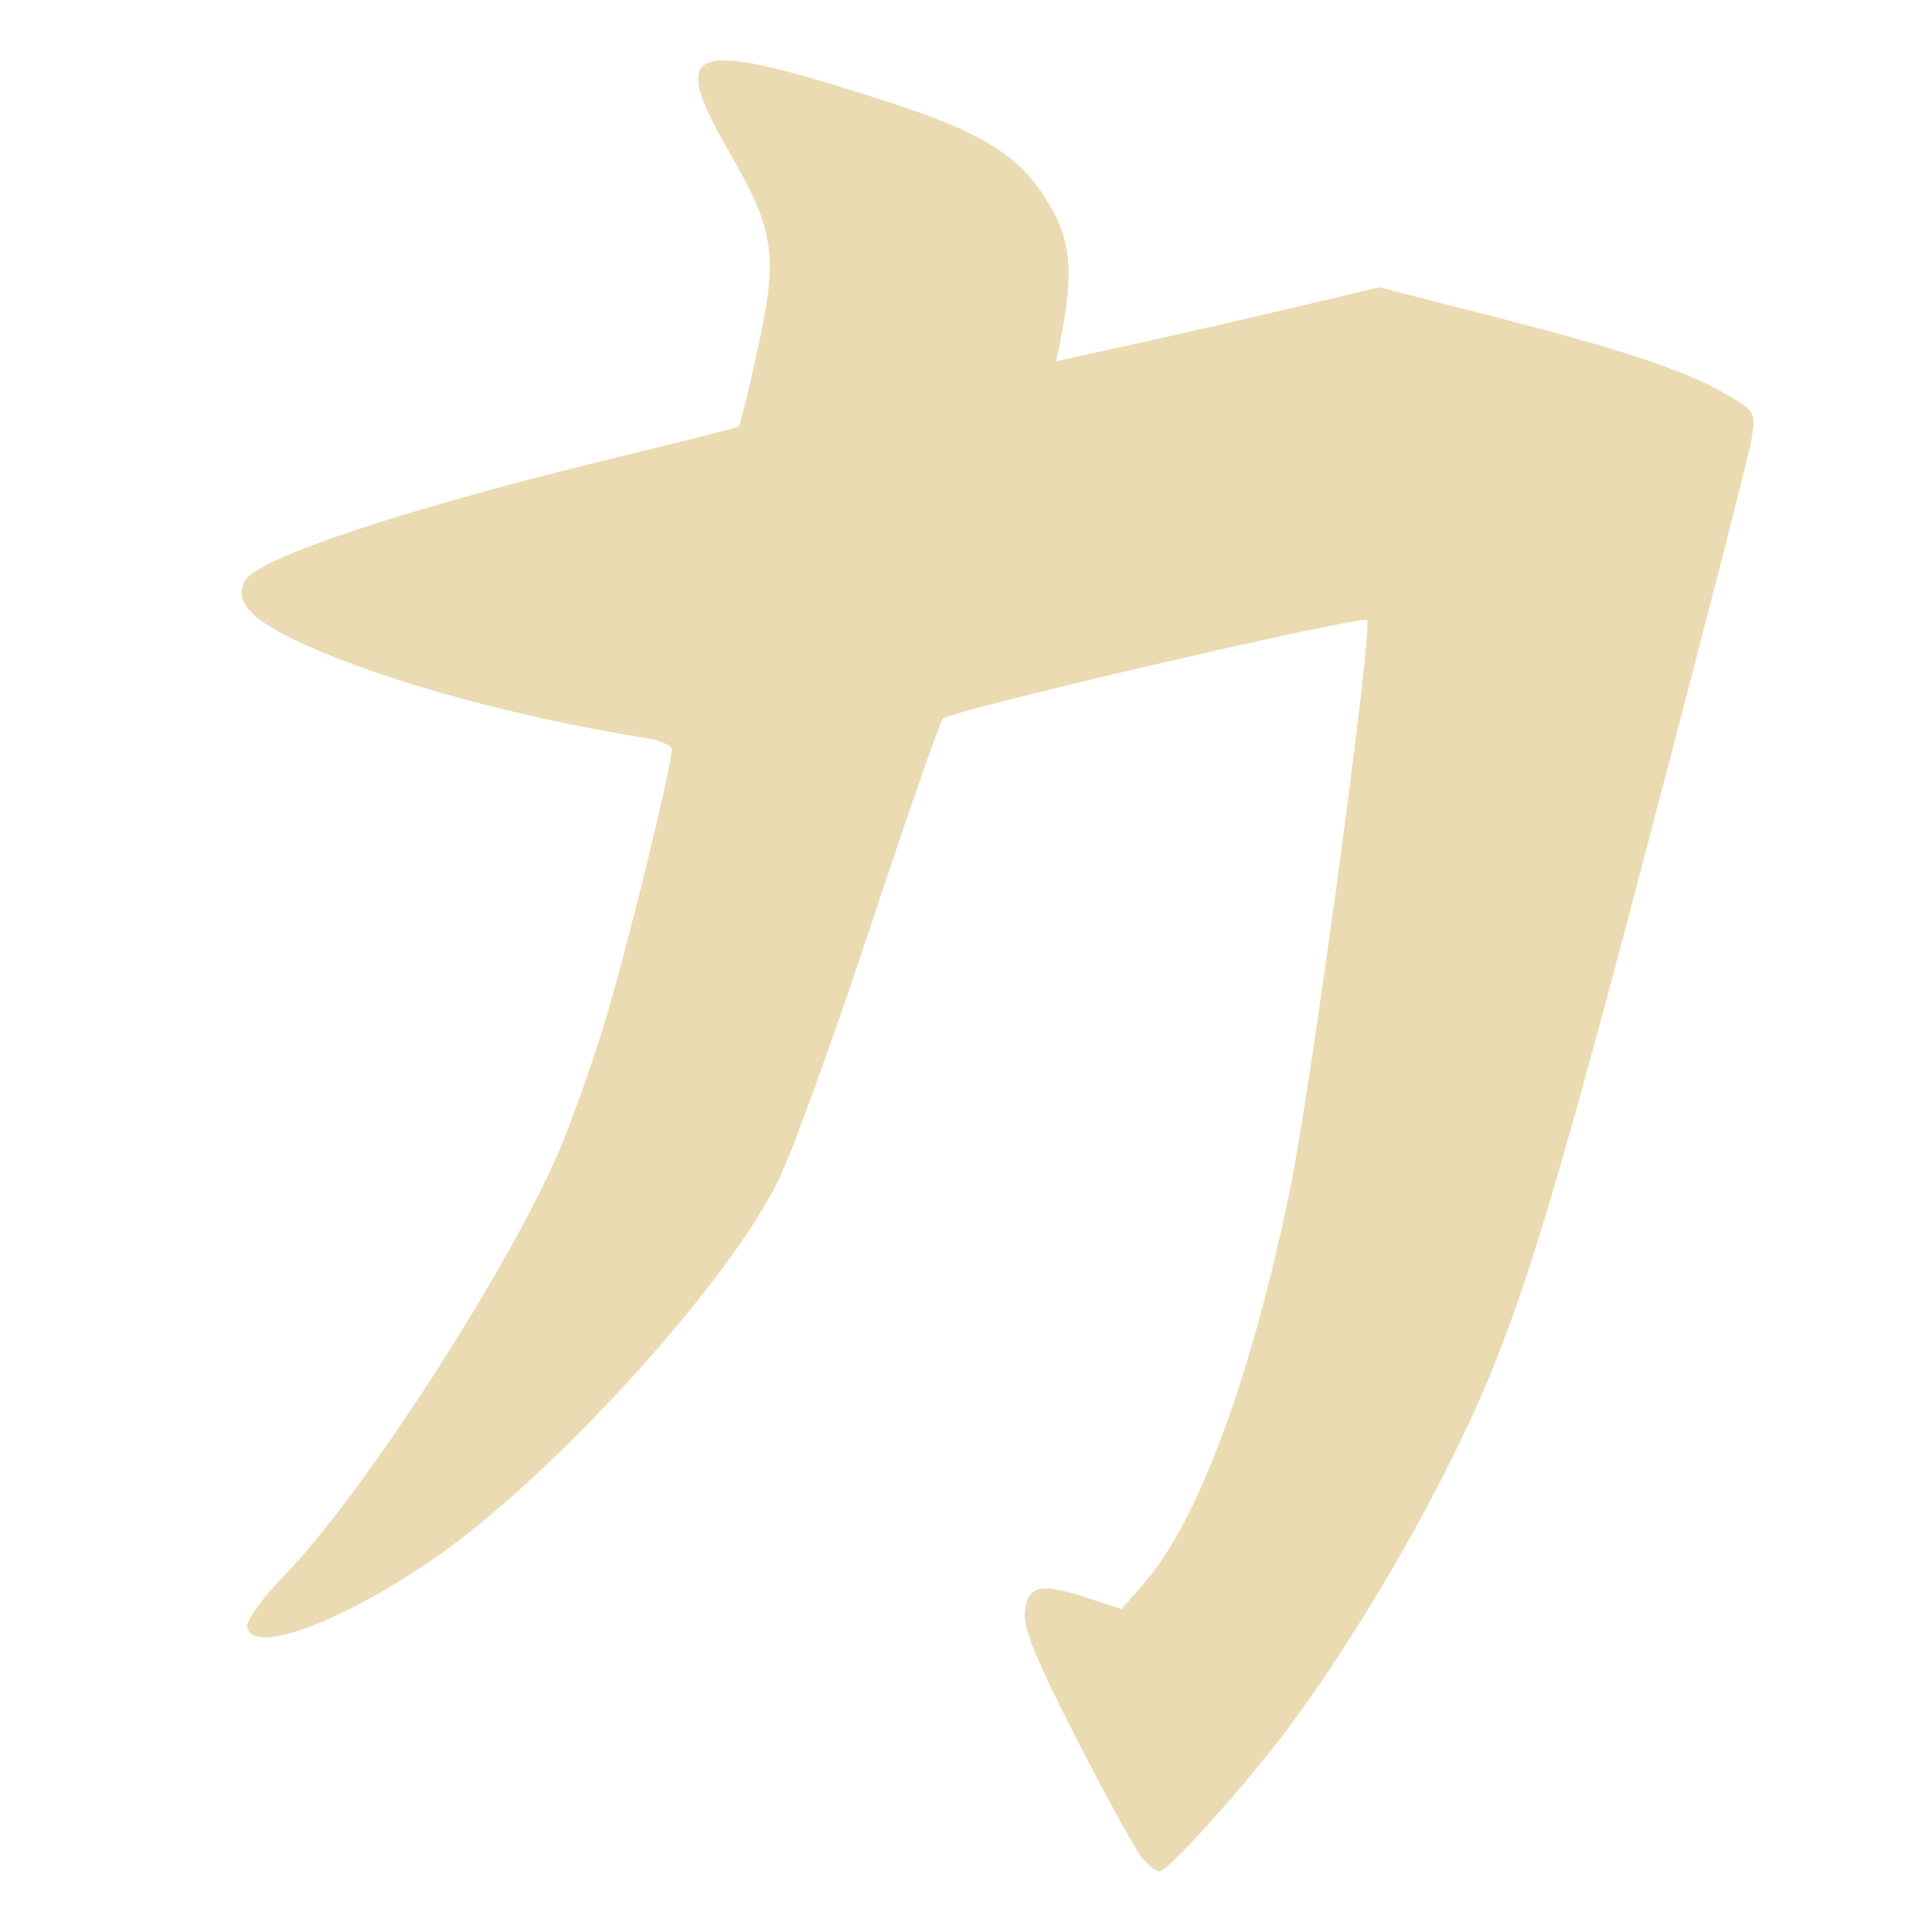
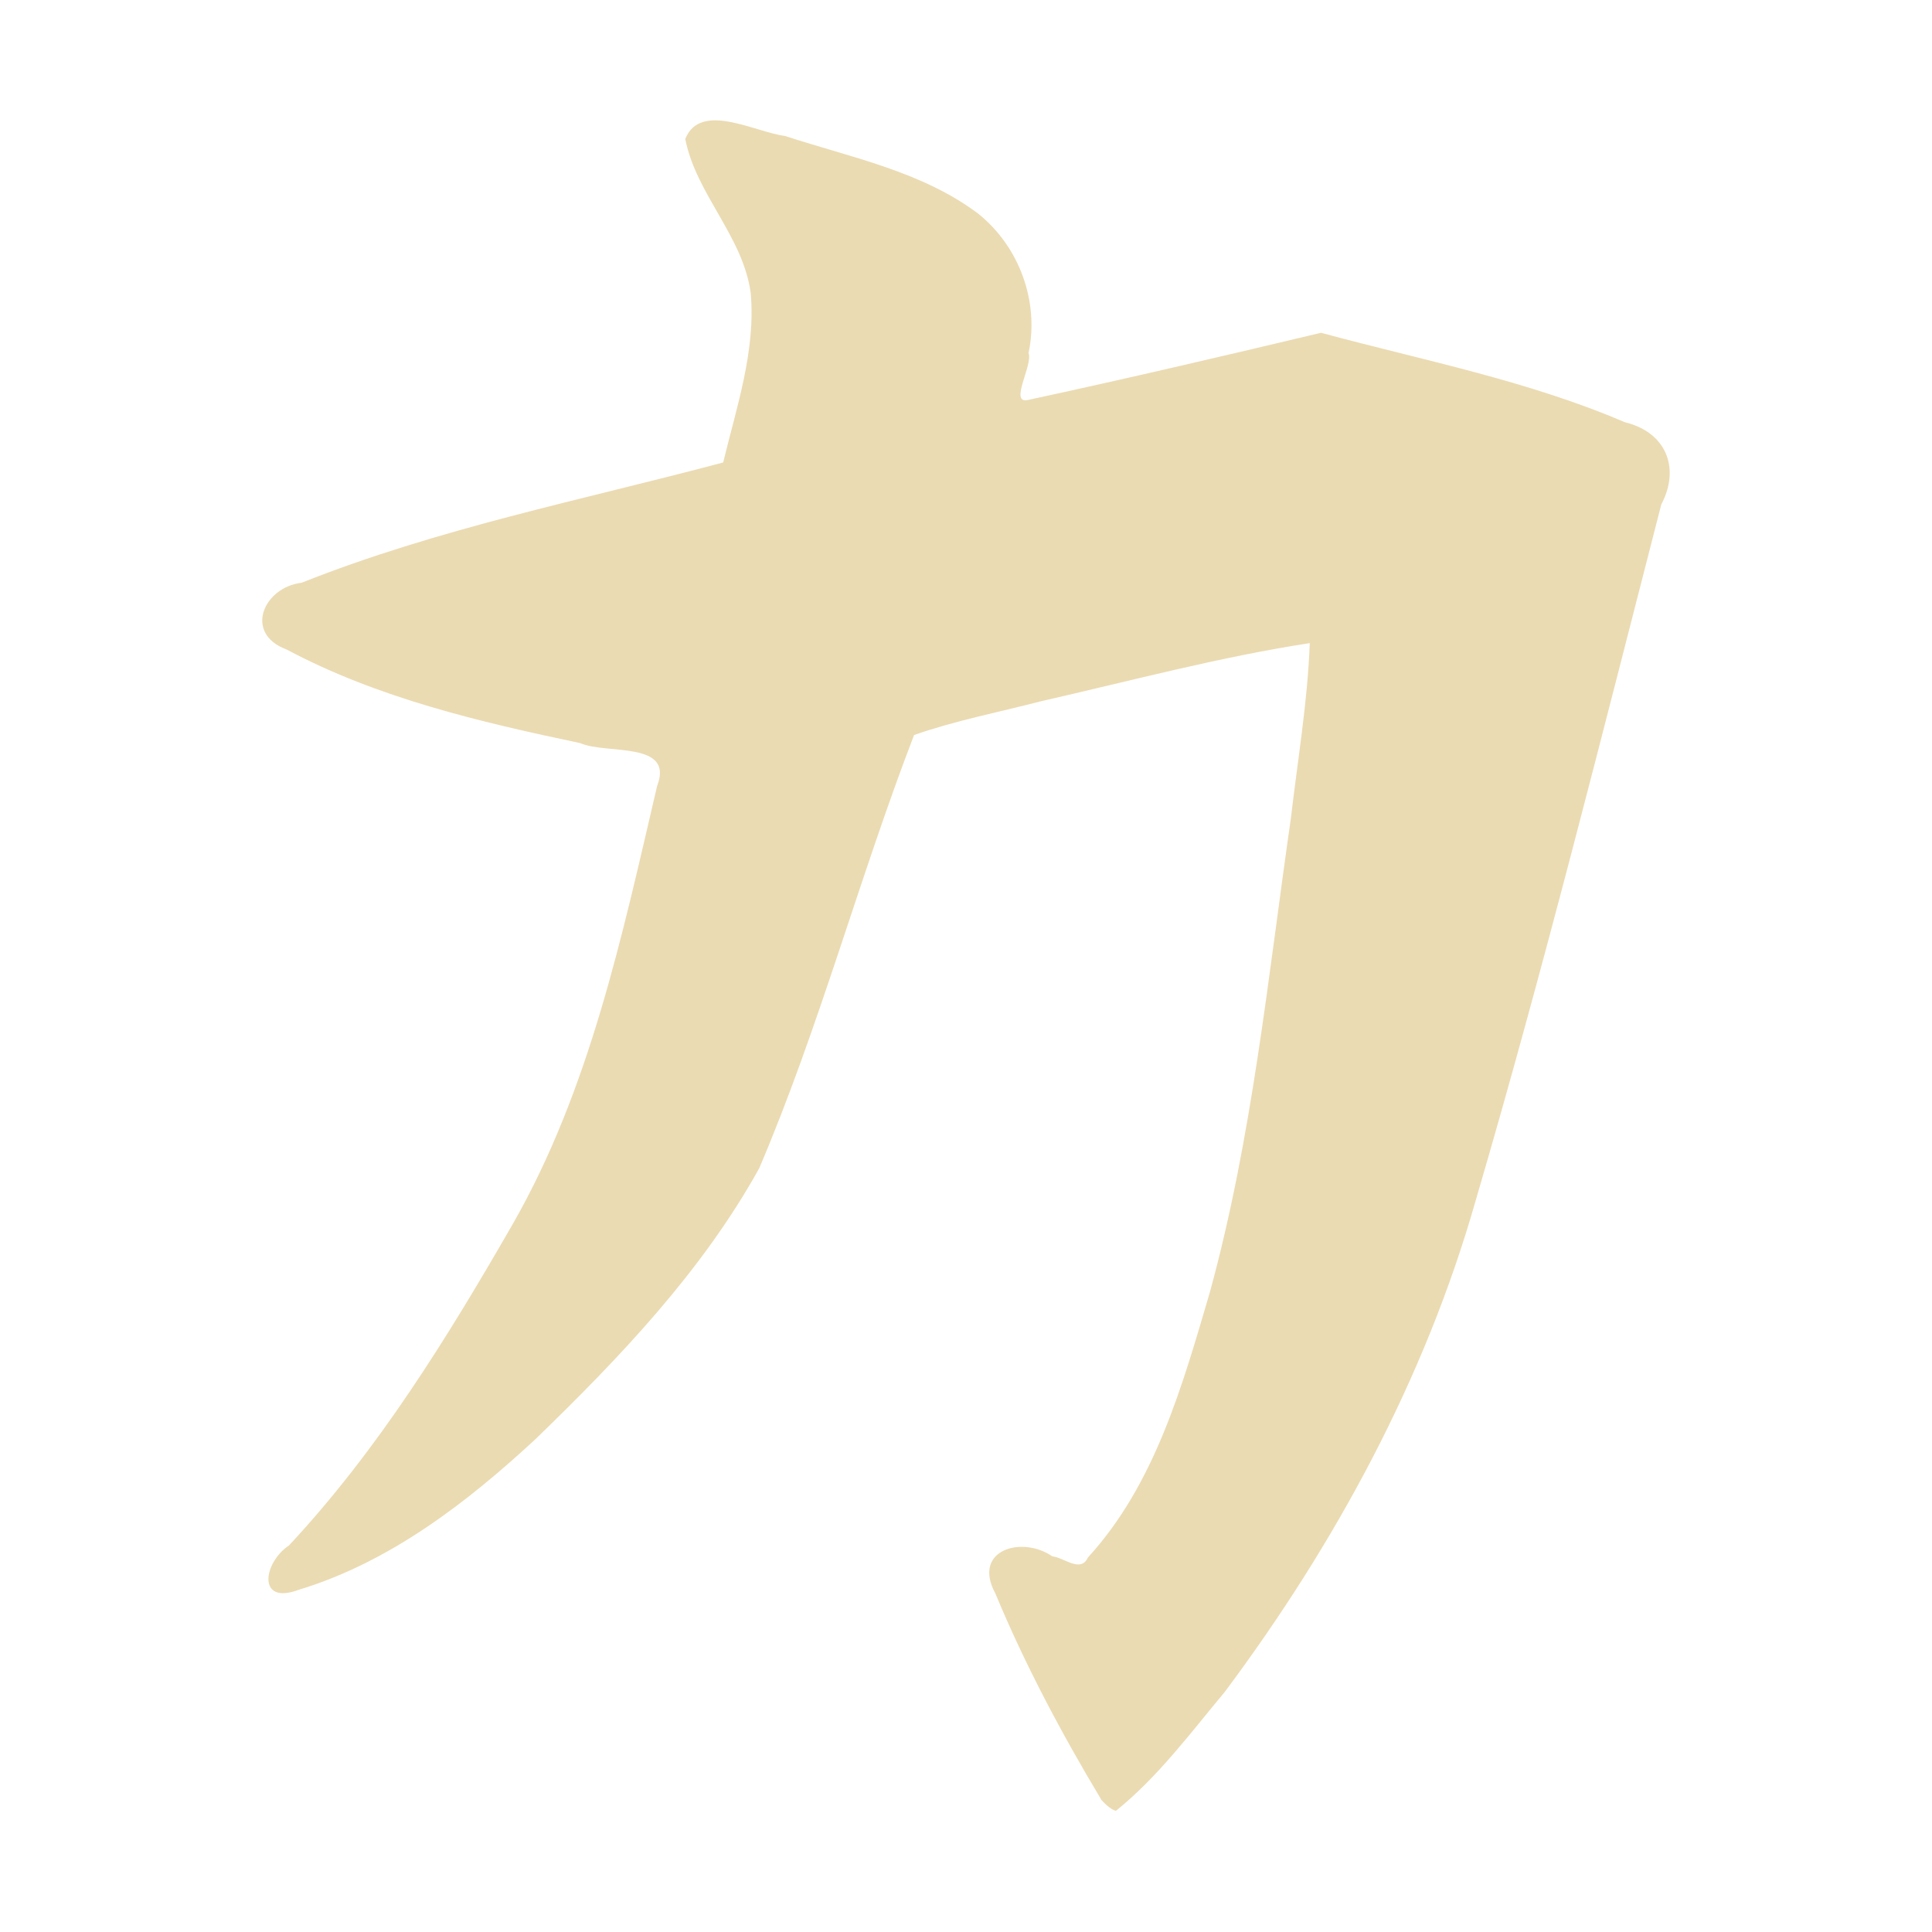
<svg xmlns="http://www.w3.org/2000/svg" width="16" height="16" version="1.1">
  <defs>
-     <style id="current-color-scheme" type="text/css">
-    .ColorScheme-Text { color:#ebdbb2; } .ColorScheme-Highlight { color:#458588; }
-   </style>
-     <linearGradient id="arrongin" x1="0%" x2="0%" y1="0%" y2="100%">
-       <stop offset="0%" style="stop-color:#d79921; stop-opacity:1" />
-       <stop offset="100%" style="stop-color:#b57614; stop-opacity:1" />
-     </linearGradient>
-     <linearGradient id="aurora" x1="0%" x2="0%" y1="0%" y2="100%">
-       <stop offset="0%" style="stop-color:#83a598; stop-opacity:1" />
-       <stop offset="100%" style="stop-color:#b16286; stop-opacity:1" />
-     </linearGradient>
-     <linearGradient id="fitdance" x1="0%" x2="0%" y1="0%" y2="100%">
-       <stop offset="0%" style="stop-color:#8ec07c; stop-opacity:1" />
-       <stop offset="100%" style="stop-color:#458588; stop-opacity:1" />
-     </linearGradient>
-     <linearGradient id="oomox" x1="0%" x2="0%" y1="0%" y2="100%">
-       <stop offset="0%" style="stop-color:#458588; stop-opacity:1" />
-       <stop offset="100%" style="stop-color:#928374; stop-opacity:1" />
-     </linearGradient>
-     <linearGradient id="rainblue" x1="0%" x2="0%" y1="0%" y2="100%">
-       <stop offset="0%" style="stop-color:#b8bb26; stop-opacity:1" />
-       <stop offset="100%" style="stop-color:#076678; stop-opacity:1" />
-     </linearGradient>
-     <linearGradient id="sunrise" x1="0%" x2="0%" y1="0%" y2="100%">
-       <stop offset="0%" style="stop-color: #fe8019; stop-opacity:1" />
-       <stop offset="100%" style="stop-color: #fabd2f; stop-opacity:1" />
-     </linearGradient>
-     <linearGradient id="telinkrin" x1="0%" x2="0%" y1="0%" y2="100%">
-       <stop offset="0%" style="stop-color: #83a598; stop-opacity:1" />
-       <stop offset="100%" style="stop-color: #83a598; stop-opacity:1" />
-     </linearGradient>
-     <linearGradient id="60spsycho" x1="0%" x2="0%" y1="0%" y2="100%">
-       <stop offset="0%" style="stop-color: #fb4934; stop-opacity:1" />
-       <stop offset="25%" style="stop-color: #fabd2f; stop-opacity:1" />
-       <stop offset="50%" style="stop-color: #fe8019; stop-opacity:1" />
-       <stop offset="100%" style="stop-color: #689d6a; stop-opacity:1" />
-     </linearGradient>
-     <linearGradient id="90ssummer" x1="0%" x2="0%" y1="0%" y2="100%">
-       <stop offset="0%" style="stop-color: #b16286; stop-opacity:1" />
-       <stop offset="20%" style="stop-color: #8ec07c; stop-opacity:1" />
-       <stop offset="50%" style="stop-color: #fabd2f; stop-opacity:1" />
-       <stop offset="100%" style="stop-color: #458588; stop-opacity:1" />
-     </linearGradient>
-     <linearGradient id="cyberneon" x1="0%" x2="0%" y1="0%" y2="100%">
-       <stop offset="0" style="stop-color:#83a598; stop-opacity:1" />
-       <stop offset="1" style="stop-color:#b16286; stop-opacity:1" />
-     </linearGradient>
+     <style type="text/css" id="current-color-scheme">.ColorScheme-Text { color:#ebdbb2; } .ColorScheme-Highlight { color:#458588; }</style>
  </defs>
-   <g transform="translate(0,-1036.362)">
-     <path style="fill:currentColor" class="ColorScheme-Text" d="m 9.467,1051.761 c -0.05,-0.055 -0.295,-0.498 -0.544,-0.984 -0.34,-0.663 -0.449,-0.929 -0.436,-1.062 0.022,-0.222 0.127,-0.248 0.512,-0.122 l 0.289,0.095 0.188,-0.216 c 0.445,-0.511 0.881,-1.685 1.204,-3.241 0.172,-0.827 0.687,-4.624 0.642,-4.733 -0.02,-0.05 -3.45,0.747 -3.513,0.816 -0.026,0.028 -0.293,0.795 -0.594,1.704 -0.301,0.909 -0.643,1.855 -0.76,2.101 -0.403,0.85 -1.882,2.478 -2.866,3.154 -0.776,0.533 -1.495,0.796 -1.542,0.565 -0.011,-0.053 0.123,-0.239 0.317,-0.439 0.642,-0.664 1.837,-2.51 2.259,-3.49 0.116,-0.27 0.299,-0.787 0.406,-1.149 0.182,-0.616 0.535,-2.061 0.535,-2.192 0,-0.032 -0.095,-0.074 -0.21,-0.092 -1.084,-0.175 -2.159,-0.47 -2.84,-0.78 -0.438,-0.2 -0.578,-0.351 -0.485,-0.525 0.1,-0.188 1.371,-0.608 3.103,-1.027 0.531,-0.128 0.974,-0.241 0.986,-0.25 0.011,-0.01 0.083,-0.301 0.159,-0.65 0.168,-0.769 0.138,-0.972 -0.237,-1.622 -0.515,-0.893 -0.345,-0.95 1.287,-0.425 0.765,0.246 1.078,0.43 1.305,0.767 0.237,0.352 0.27,0.618 0.15,1.215 l -0.035,0.175 0.608,-0.134 c 0.334,-0.073 0.936,-0.211 1.338,-0.306 l 0.73,-0.173 0.912,0.234 c 1.103,0.282 1.625,0.456 1.957,0.65 0.244,0.143 0.249,0.152 0.215,0.368 -0.019,0.122 -0.415,1.663 -0.879,3.426 -0.884,3.359 -1.119,4.079 -1.7,5.211 -0.362,0.705 -0.83,1.465 -1.258,2.042 -0.338,0.455 -0.997,1.189 -1.068,1.189 -0.022,0 -0.082,-0.045 -0.132,-0.1 z" />
-   </g>
+   <path class="ColorScheme-Text" fill="currentColor" d="m9.118 14.9c-0.328-0.547-0.63-1.114-0.875-1.704-0.195-0.359 0.218-0.482 0.472-0.307 0.101 0.011 0.234 0.14 0.295 0.009 0.556-0.607 0.783-1.426 1.01-2.198 0.351-1.281 0.481-2.608 0.67-3.919 0.056-0.484 0.139-0.968 0.157-1.455-0.748 0.115-1.482 0.312-2.219 0.48-0.353 0.091-0.714 0.161-1.058 0.281-0.456 1.185-0.784 2.418-1.282 3.587-0.473 0.854-1.157 1.57-1.854 2.245-0.568 0.526-1.207 1.018-1.957 1.246-0.352 0.133-0.297-0.225-0.084-0.366 0.74-0.793 1.315-1.726 1.854-2.663 0.638-1.116 0.905-2.388 1.195-3.627 0.145-0.376-0.424-0.259-0.637-0.355-0.832-0.175-1.677-0.373-2.433-0.776-0.354-0.131-0.192-0.514 0.126-0.552 1.127-0.449 2.322-0.685 3.491-0.996 0.111-0.459 0.271-0.927 0.228-1.404-0.064-0.47-0.452-0.817-0.542-1.275 0.126-0.314 0.575-0.057 0.826-0.025 0.544 0.178 1.136 0.293 1.602 0.645 0.339 0.273 0.505 0.727 0.415 1.153 0.039 0.097-0.166 0.427-0.003 0.388 0.811-0.175 1.619-0.364 2.425-0.556 0.844 0.228 1.71 0.395 2.517 0.741 0.338 0.081 0.462 0.376 0.301 0.681-0.496 1.928-0.979 3.861-1.539 5.771-0.42 1.473-1.163 2.84-2.077 4.064-0.284 0.34-0.554 0.705-0.901 0.984-0.05-0.017-0.088-0.057-0.123-0.094z" />
</svg>
